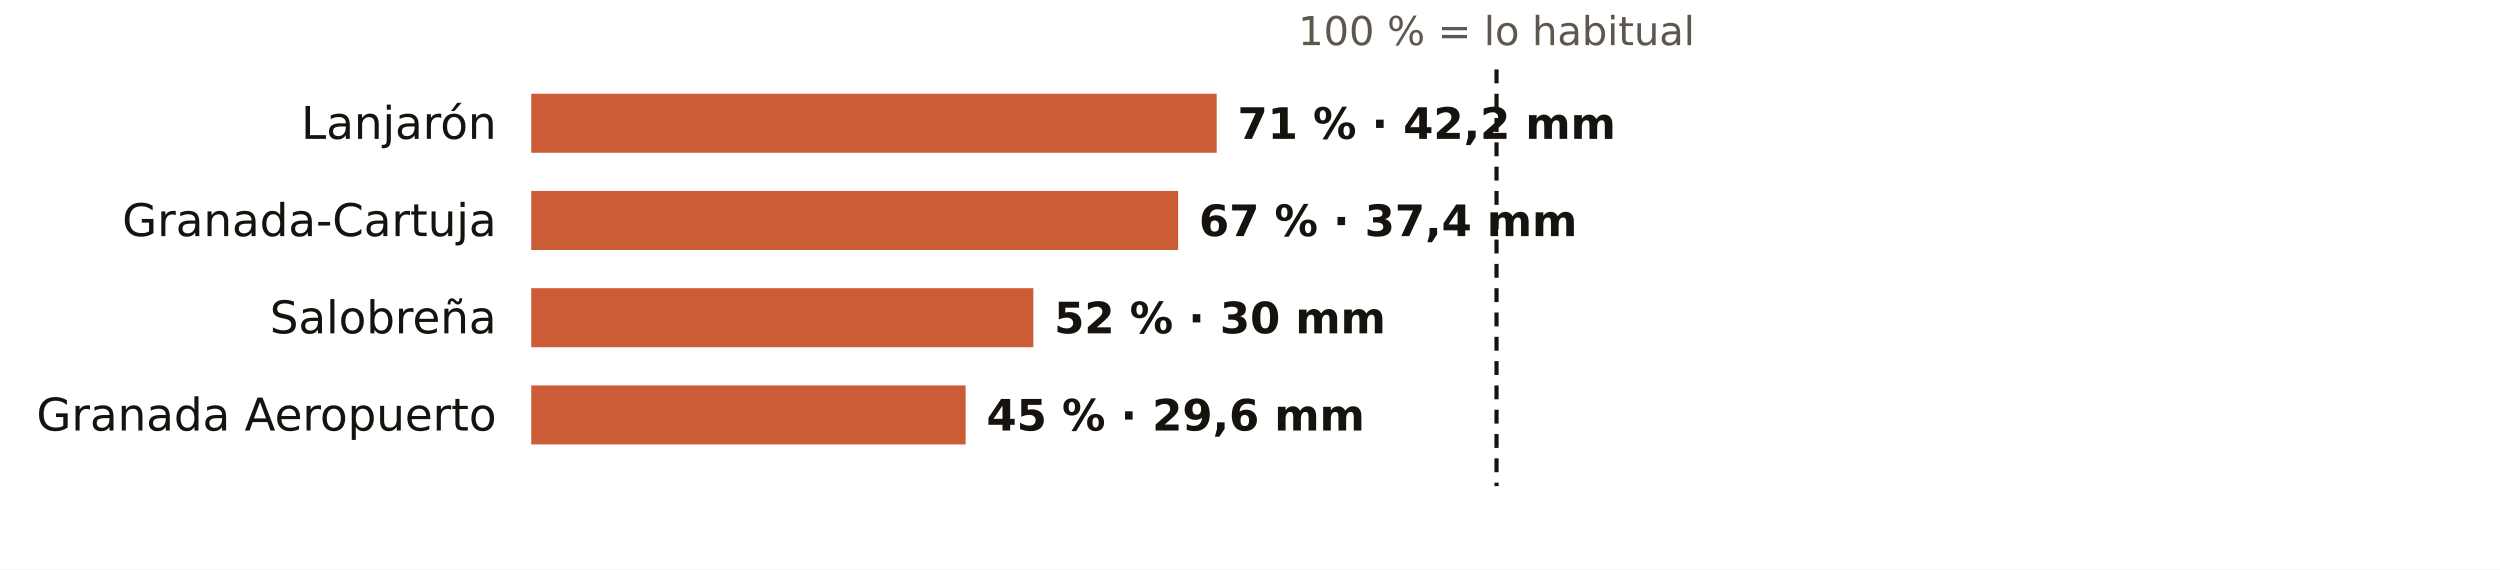
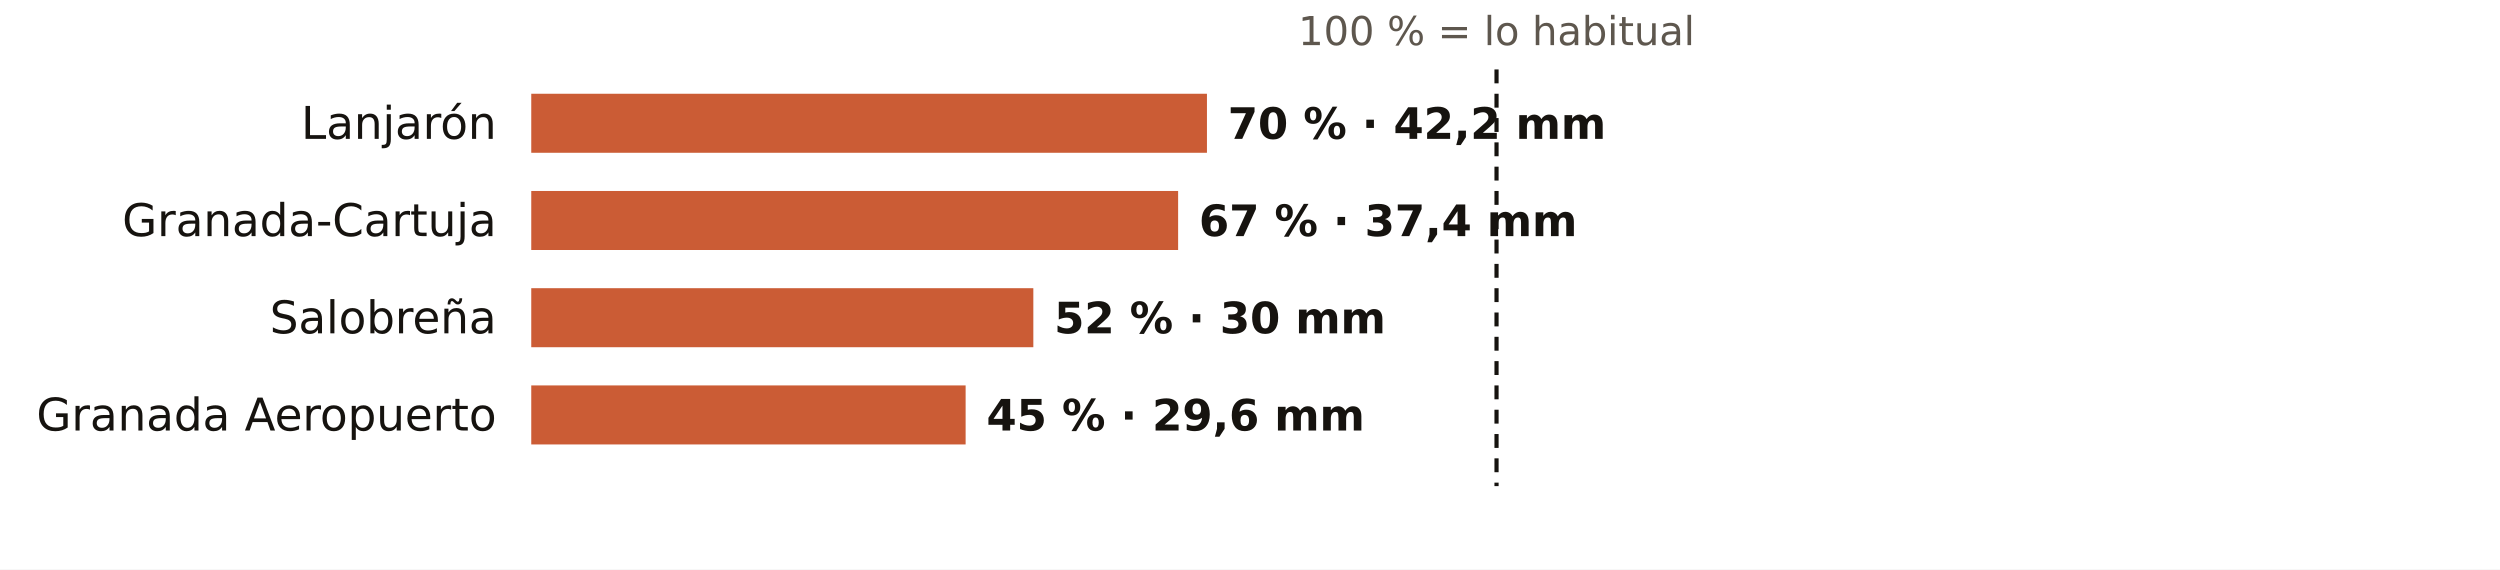
<svg xmlns="http://www.w3.org/2000/svg" viewBox="0 0 720 164" width="720" height="164" role="img" aria-label="El otoño en los pluviómetros de AEMET de Granada: % de lo habitual">
  <rect width="720" height="164" fill="#FFFFFF" />
  <text x="431.0" y="13.0" font-size="11.5" fill="#5E574E" text-anchor="middle" font-weight="400" font-family="Public Sans, DejaVu Sans, Arial, sans-serif">100 % = lo habitual</text>
  <text x="143.0" y="40.0" font-size="13" fill="#16130F" text-anchor="end" font-weight="500" font-family="Public Sans, DejaVu Sans, Arial, sans-serif">Lanjarón</text>
-   <rect x="153" y="27" width="197.4" height="17" fill="#C4461A" opacity="0.88" />
-   <text x="356.4" y="40.0" font-size="12.5" fill="#16130F" text-anchor="start" font-weight="600" font-family="Public Sans, DejaVu Sans, Arial, sans-serif">71 % · 42,2 mm</text>
+   <rect x="153" y="27" width="194.6" height="17" fill="#C4461A" opacity="0.88" />
+   <text x="353.6" y="40.0" font-size="12.5" fill="#16130F" text-anchor="start" font-weight="600" font-family="Public Sans, DejaVu Sans, Arial, sans-serif">70 % · 42,2 mm</text>
  <text x="143.0" y="68.0" font-size="13" fill="#16130F" text-anchor="end" font-weight="500" font-family="Public Sans, DejaVu Sans, Arial, sans-serif">Granada-Cartuja</text>
  <rect x="153" y="55" width="186.3" height="17" fill="#C4461A" opacity="0.88" />
  <text x="345.3" y="68.0" font-size="12.5" fill="#16130F" text-anchor="start" font-weight="600" font-family="Public Sans, DejaVu Sans, Arial, sans-serif">67 % · 37,4 mm</text>
  <text x="143.0" y="96.0" font-size="13" fill="#16130F" text-anchor="end" font-weight="500" font-family="Public Sans, DejaVu Sans, Arial, sans-serif">Salobreña</text>
  <rect x="153" y="83" width="144.6" height="17" fill="#C4461A" opacity="0.88" />
  <text x="303.6" y="96.0" font-size="12.5" fill="#16130F" text-anchor="start" font-weight="600" font-family="Public Sans, DejaVu Sans, Arial, sans-serif">52 % · 30 mm</text>
  <text x="143.0" y="124.0" font-size="13" fill="#16130F" text-anchor="end" font-weight="500" font-family="Public Sans, DejaVu Sans, Arial, sans-serif">Granada Aeropuerto</text>
  <rect x="153" y="111" width="125.1" height="17" fill="#C4461A" opacity="0.88" />
  <text x="284.1" y="124.0" font-size="12.5" fill="#16130F" text-anchor="start" font-weight="600" font-family="Public Sans, DejaVu Sans, Arial, sans-serif">45 % · 29,6 mm</text>
  <line x1="431.0" x2="431.0" y1="20" y2="140" stroke="#16130F" stroke-width="1.2" stroke-dasharray="4 3" />
</svg>
